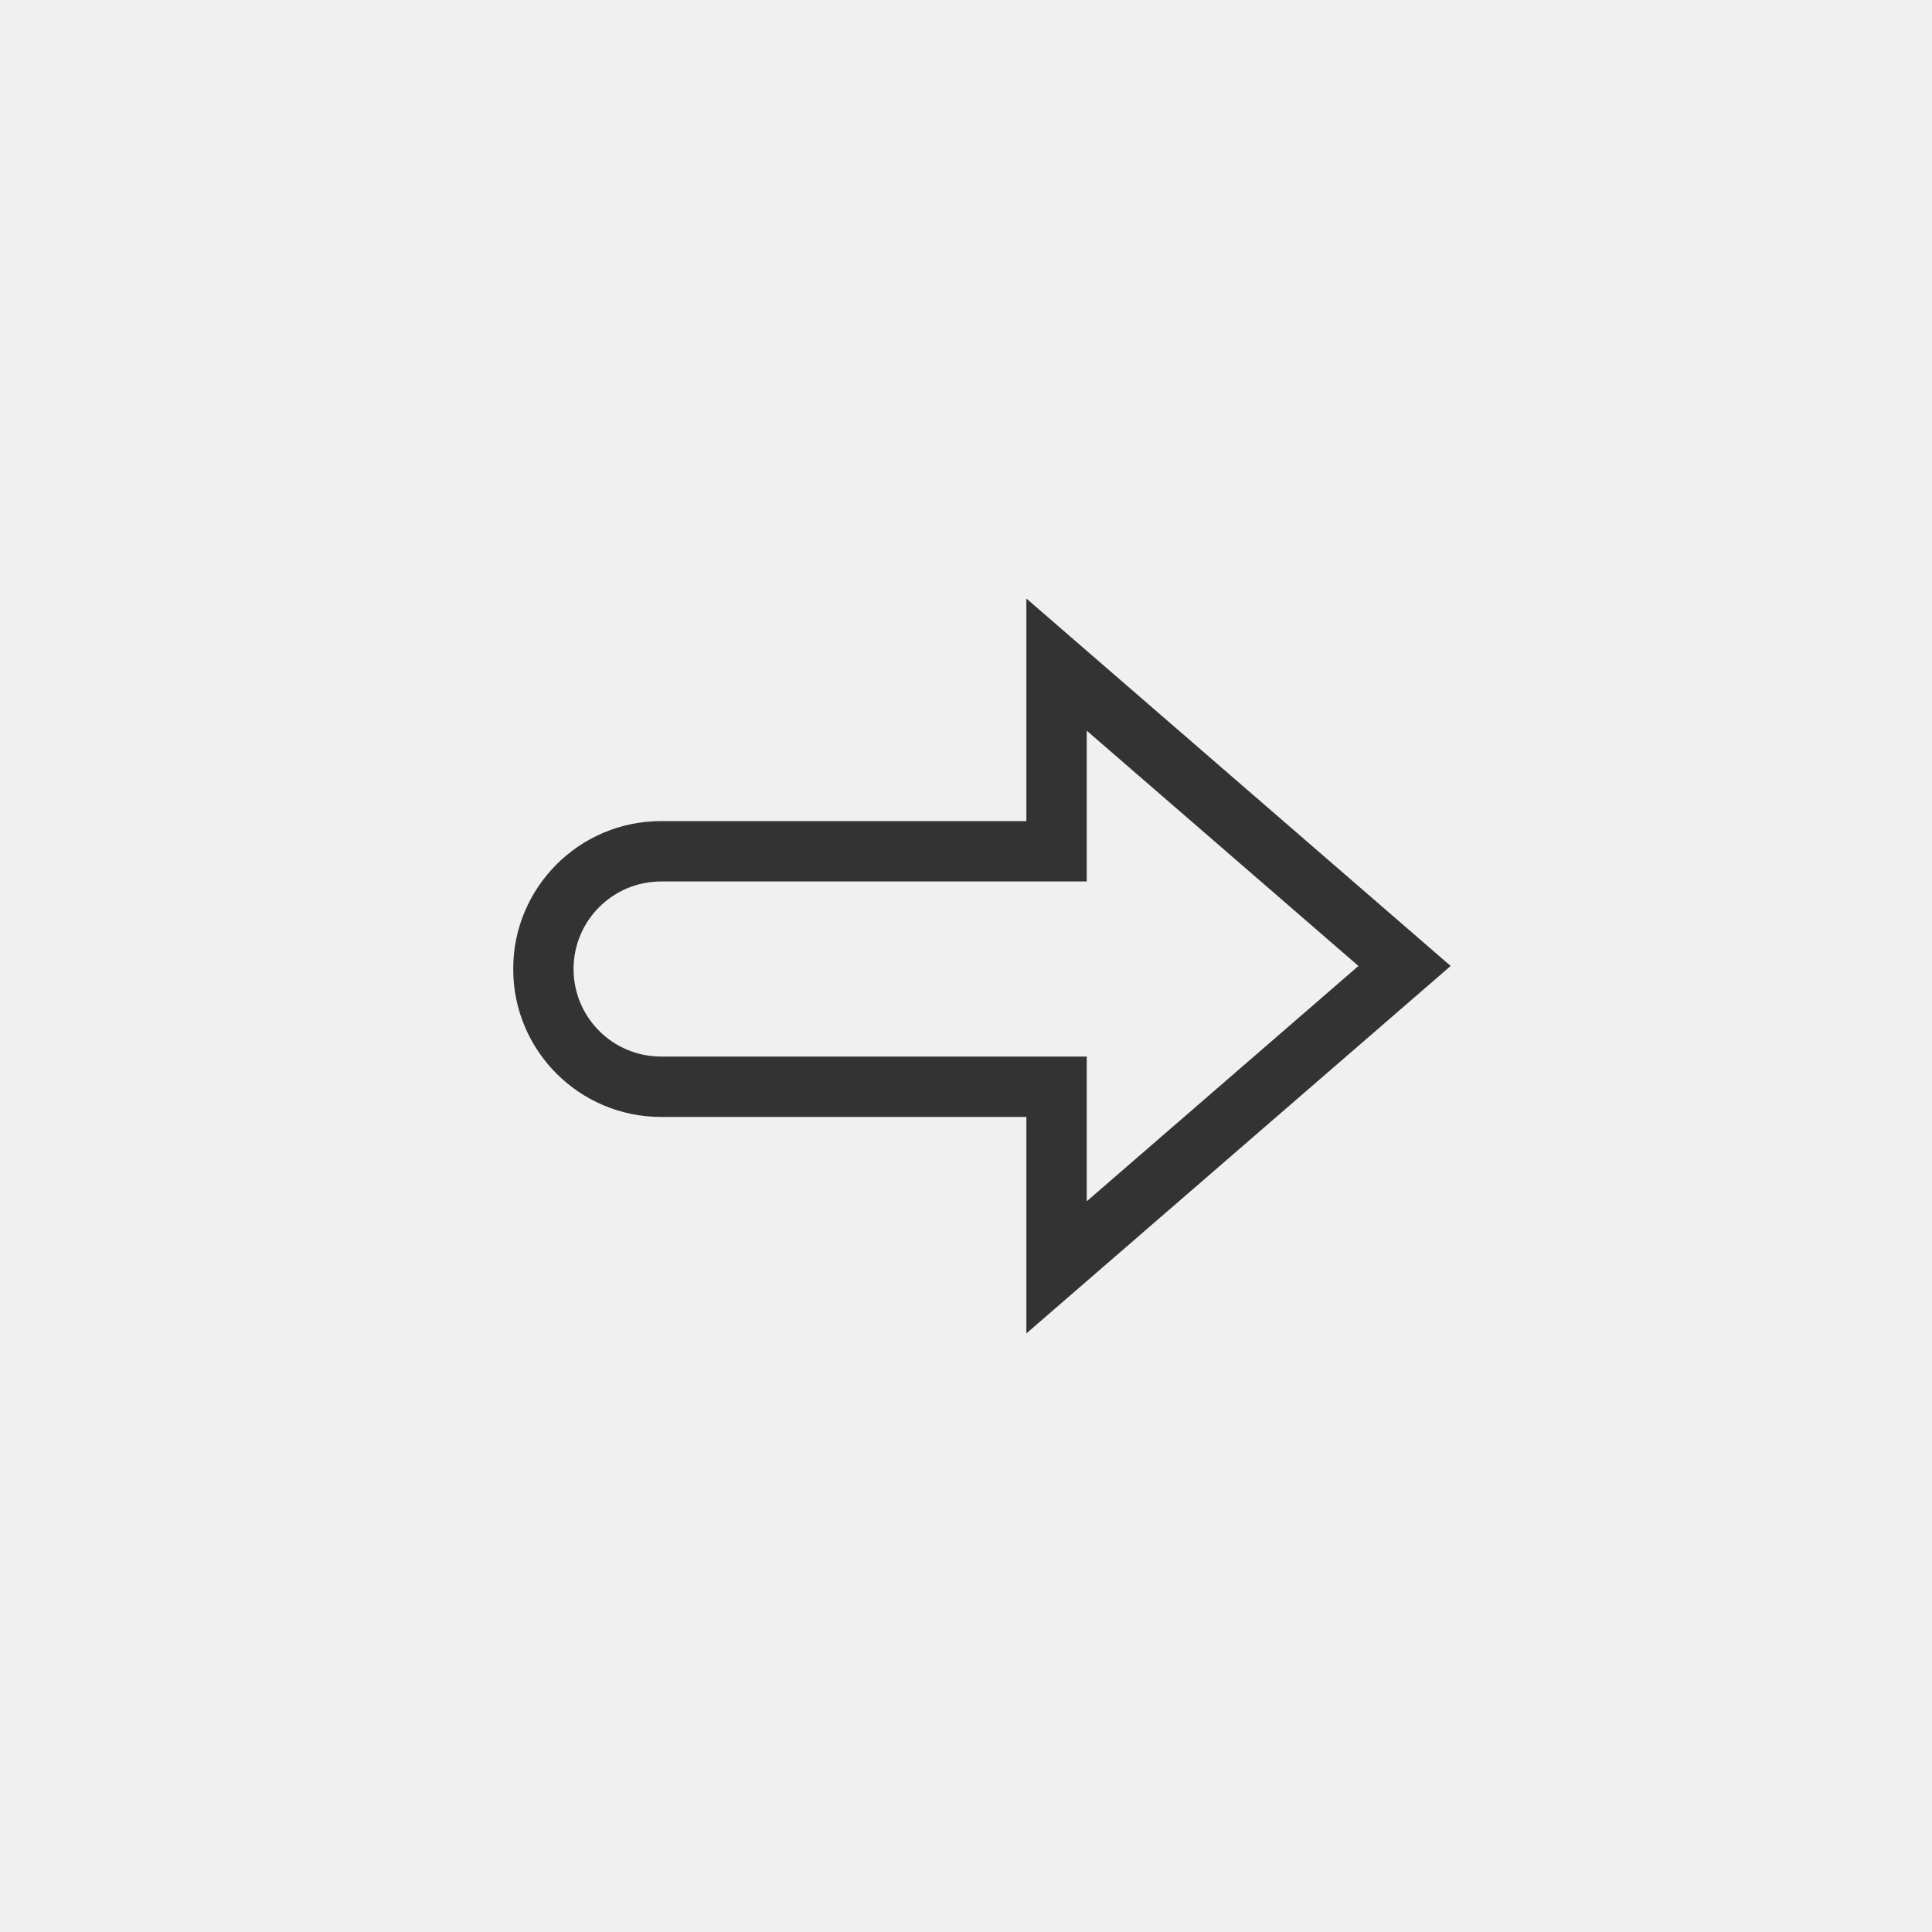
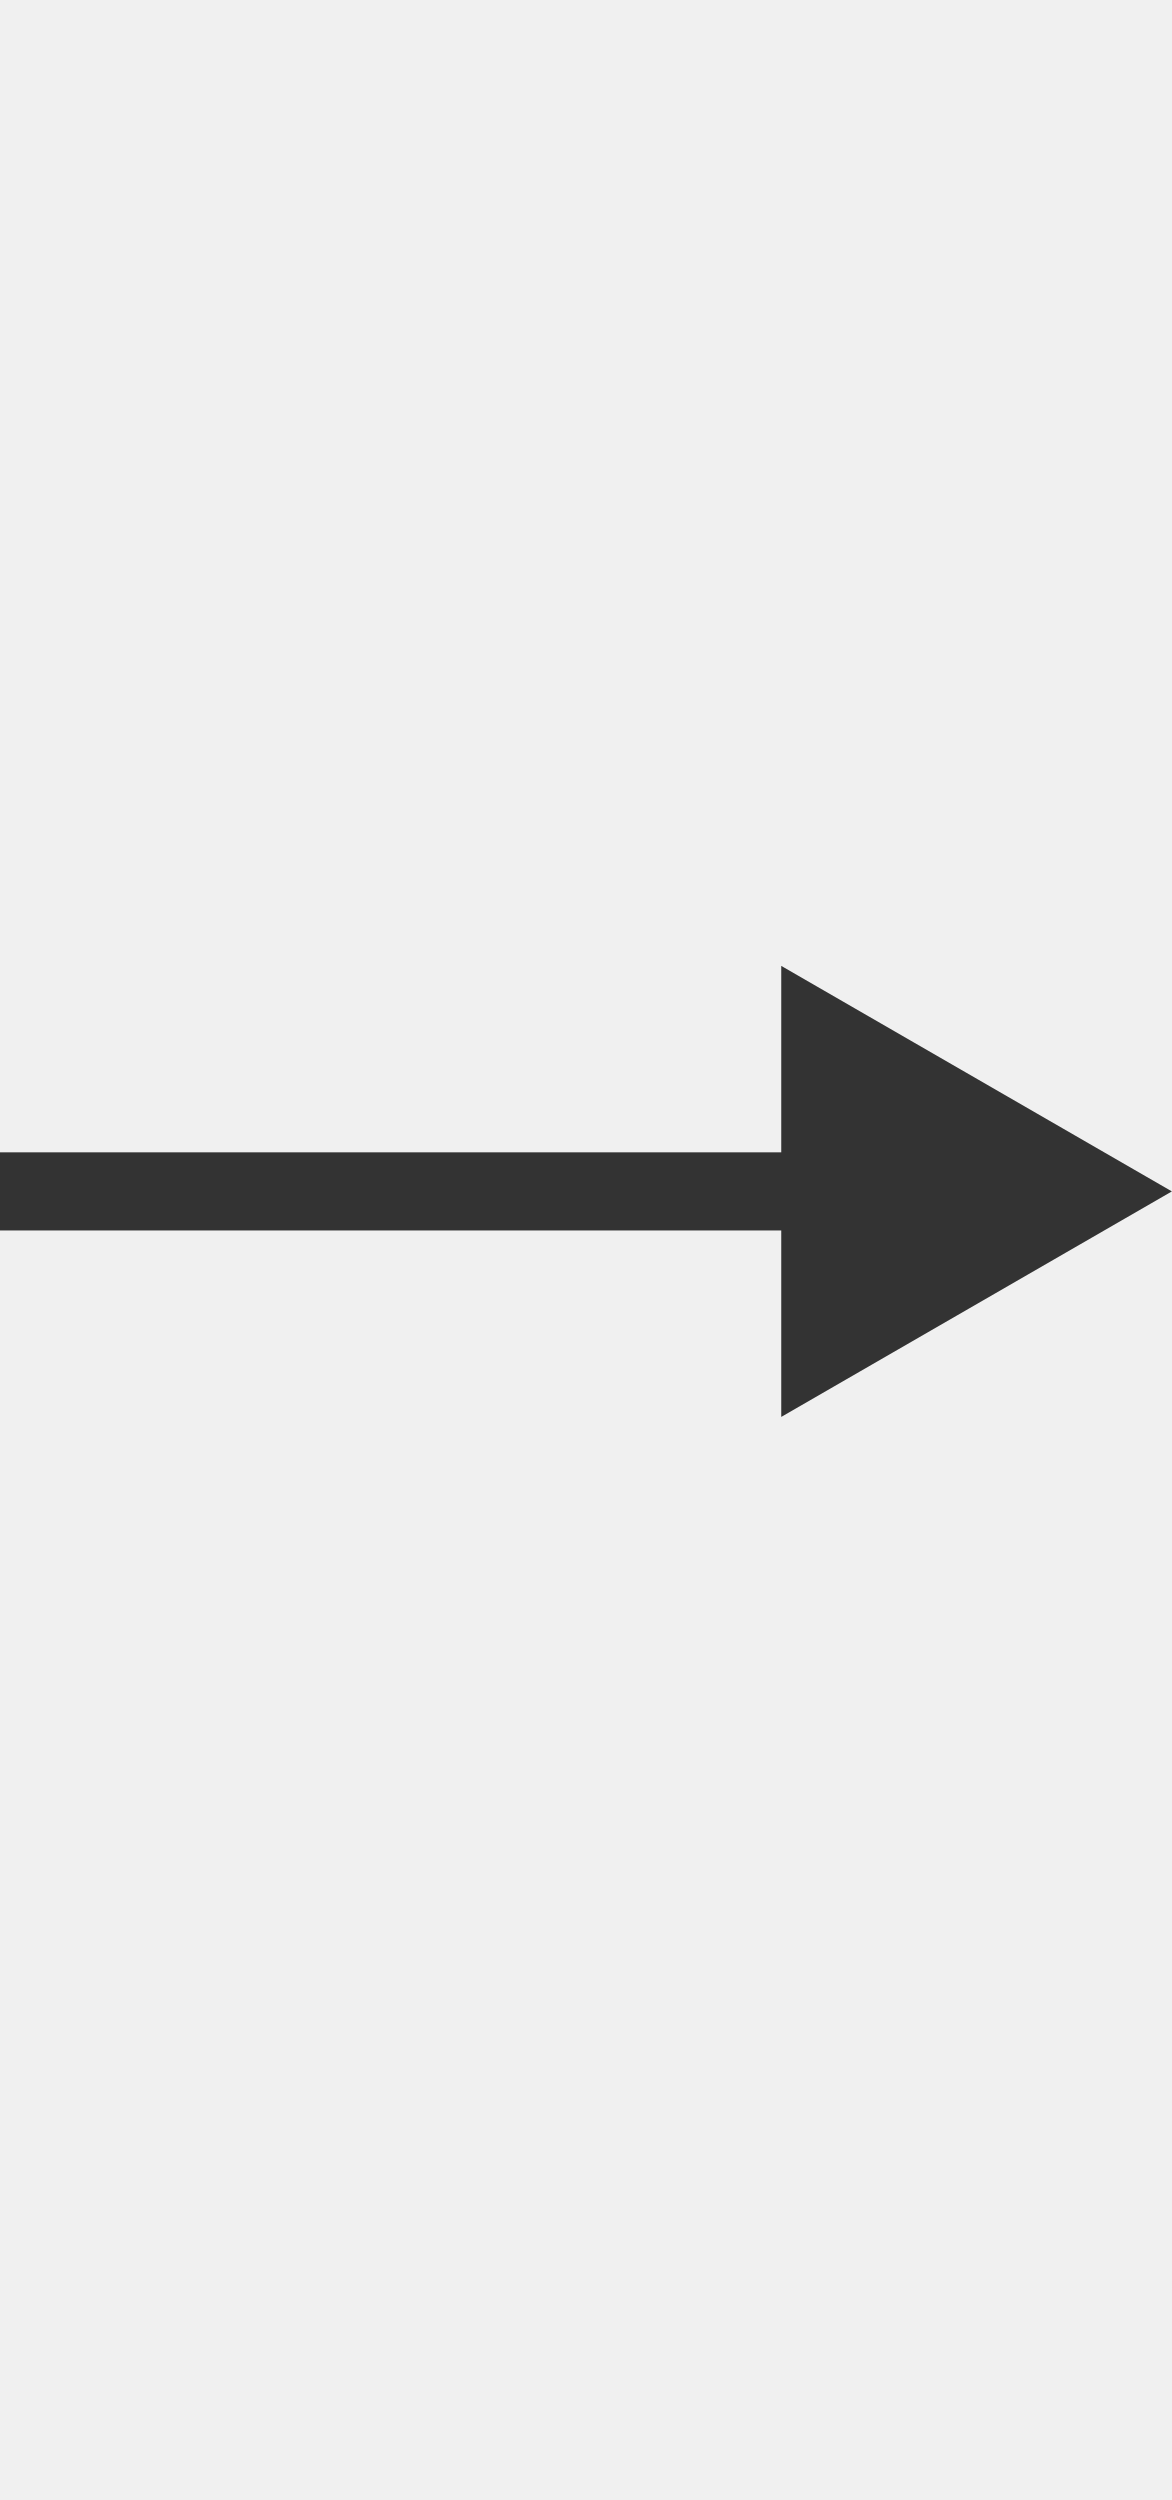
- <svg xmlns="http://www.w3.org/2000/svg" width="64" height="64" viewBox="0 0 64 64" fill="none">
-   <mask id="path-1-outside-1_352_11" maskUnits="userSpaceOnUse" x="17" y="19.205" width="32" height="25" fill="black">
-     <rect fill="white" x="17" y="19.205" width="32" height="25" />
-     <path fill-rule="evenodd" clip-rule="evenodd" d="M36 39.794L45 31.999L36 24.205V29.2L21.9 29.2C20.298 29.2 19 30.498 19 32.1C19 33.702 20.298 35 21.9 35L36 35V39.794Z" />
-   </mask>
-   <path d="M45 31.999L46.309 33.511L48.055 31.999L46.309 30.487L45 31.999ZM36 39.794H34V44.171L37.309 41.305L36 39.794ZM36 24.205L37.309 22.693L34 19.827V24.205H36ZM36 29.2L36 31.2L38 31.2V29.2H36ZM21.9 29.2L21.9 27.2L21.9 27.2L21.9 29.2ZM21.9 35L21.9 37L21.9 37L21.9 35ZM36 35H38V33L36 33L36 35ZM43.69 30.487L34.69 38.282L37.309 41.305L46.309 33.511L43.69 30.487ZM34.69 25.717L43.69 33.511L46.309 30.487L37.309 22.693L34.69 25.717ZM38 29.2V24.205H34V29.2H38ZM21.9 31.2L36 31.2L36 27.2L21.9 27.2L21.9 31.2ZM21 32.1C21 31.603 21.403 31.2 21.9 31.2L21.9 27.2C19.194 27.2 17 29.394 17 32.1H21ZM21.9 33C21.403 33 21 32.597 21 32.1H17C17 34.806 19.194 37 21.9 37V33ZM36 33L21.9 33L21.9 37L36 37L36 33ZM38 39.794V35H34V39.794H38Z" fill="#333333" mask="url(#path-1-outside-1_352_11)" />
+ <svg xmlns="http://www.w3.org/2000/svg" width="30" height="64" viewBox="0 0 30 64" fill="none">
+   <path d="M30 30.5L20 24.727V36.273L30 30.5ZM0 31.5H21V29.5H0V31.5Z" fill="#333333" />
</svg>
